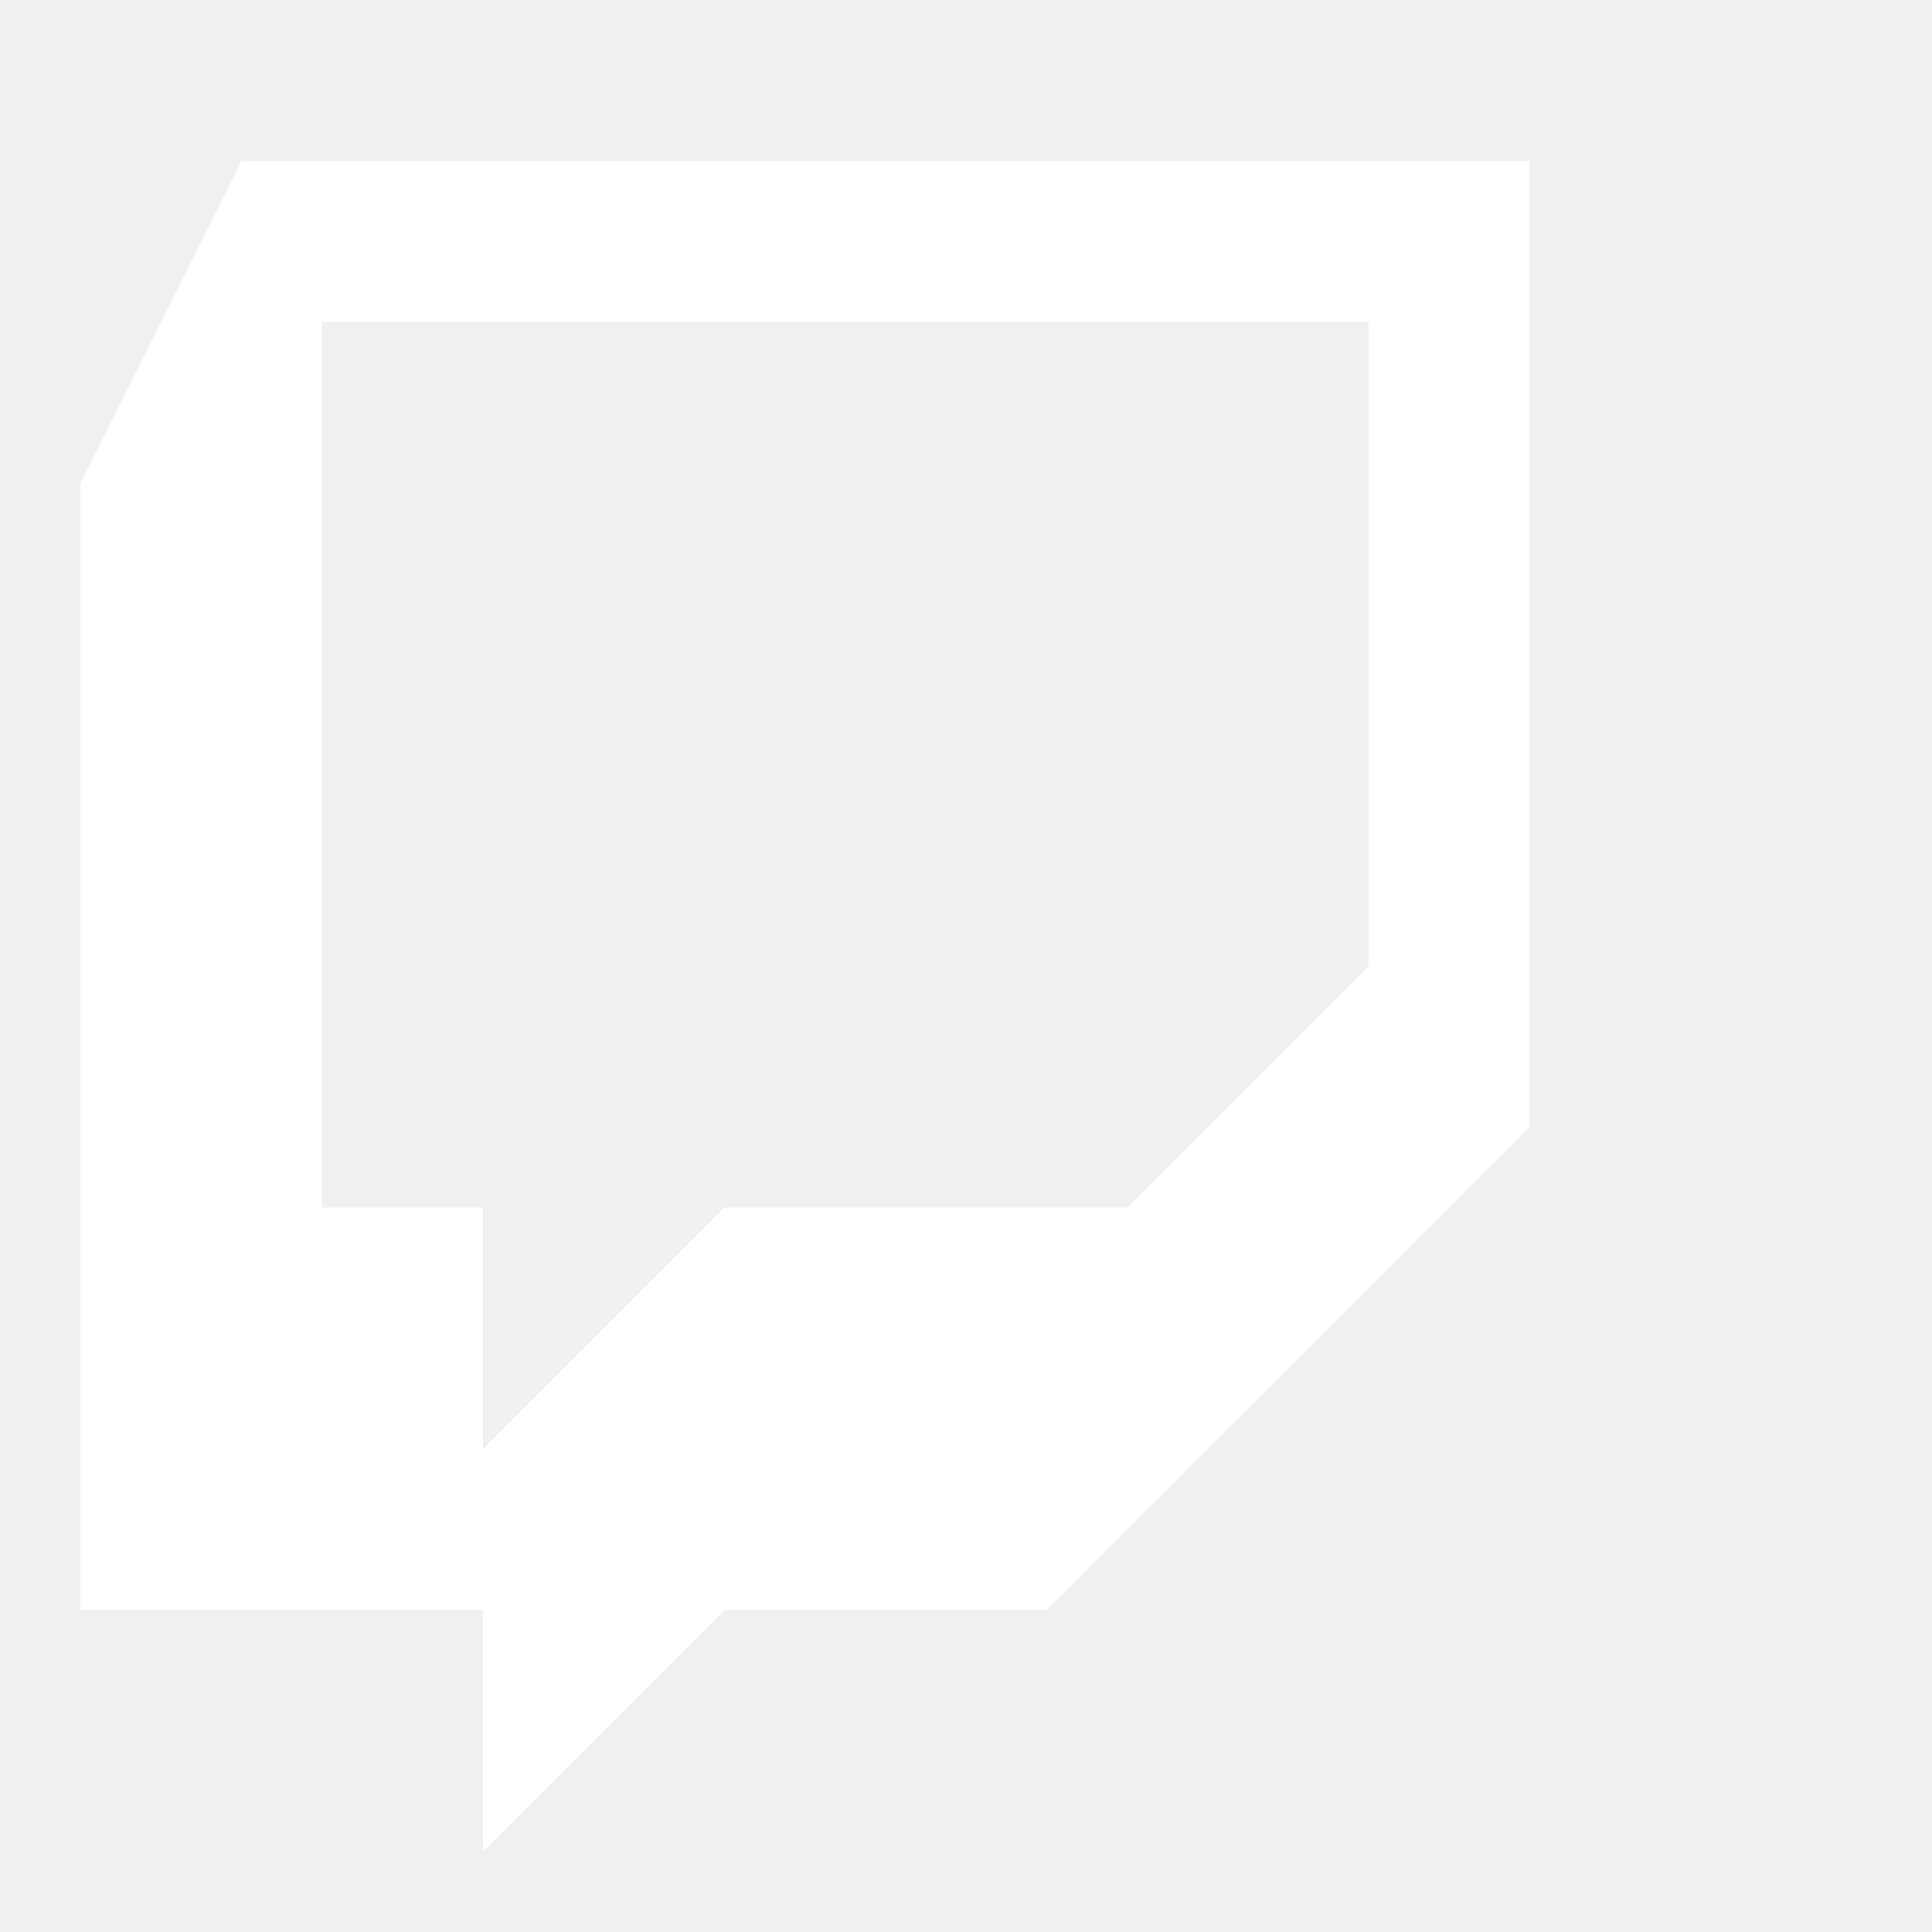
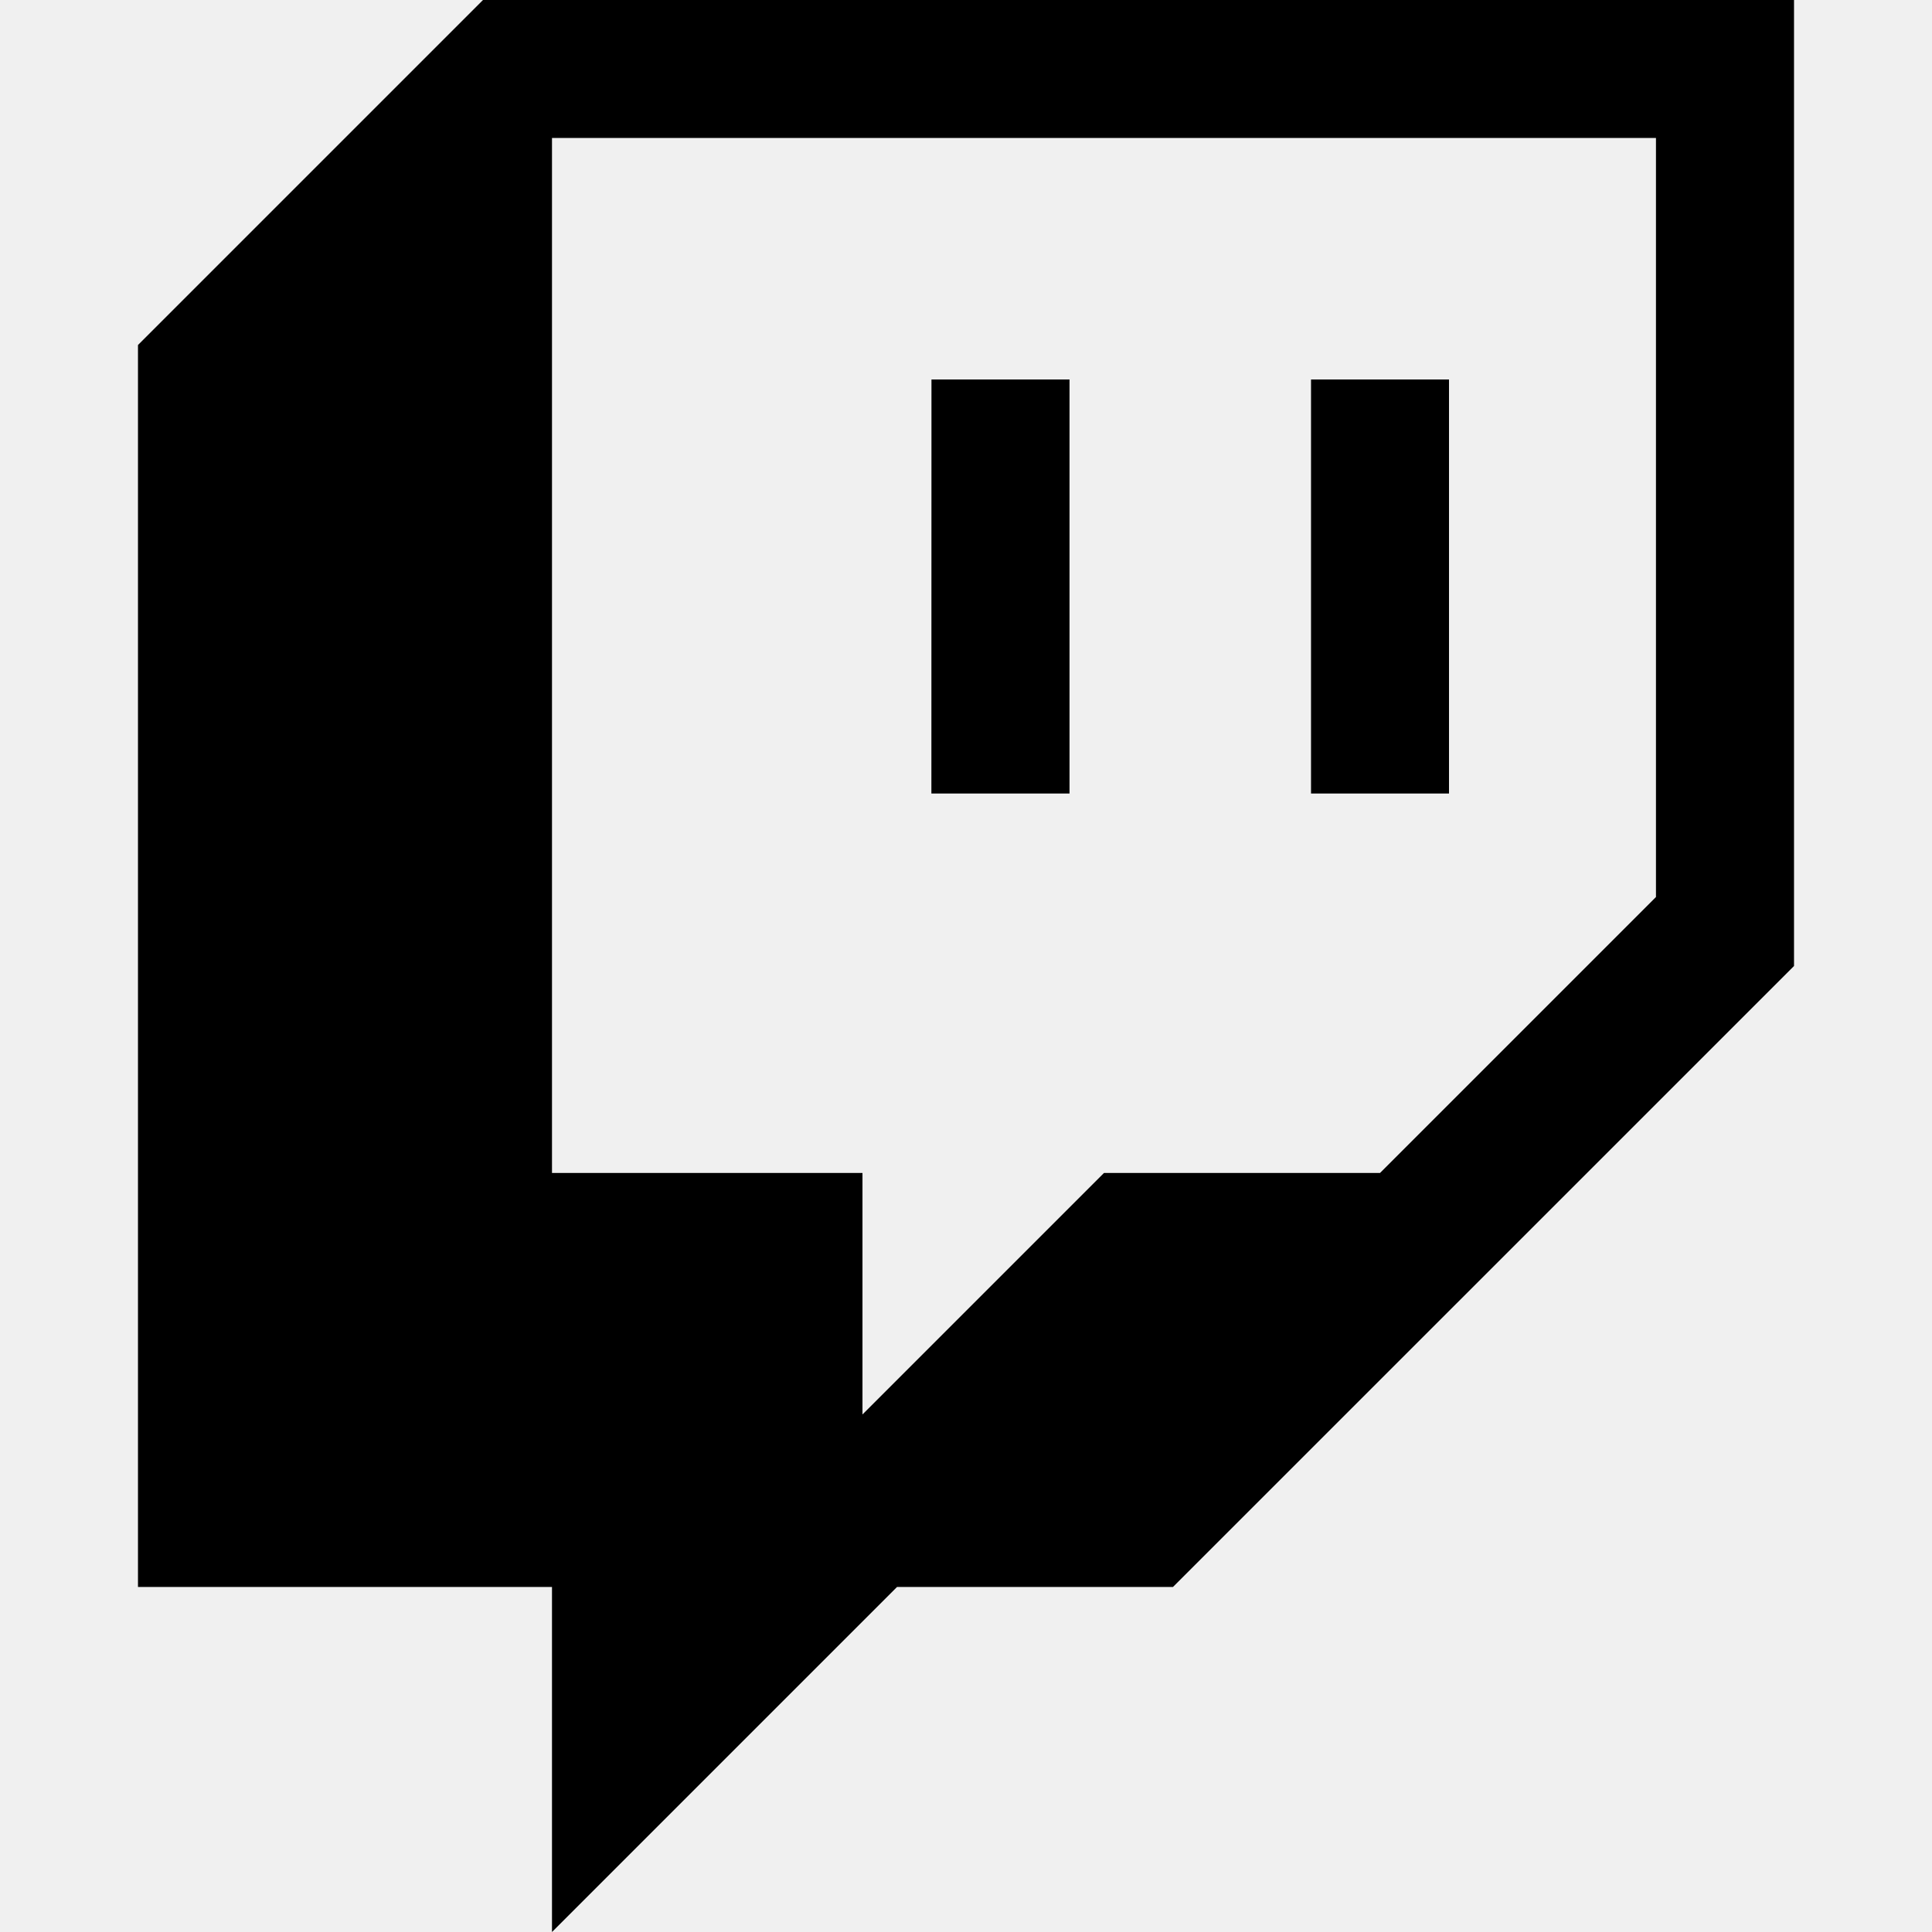
- <svg xmlns="http://www.w3.org/2000/svg" viewBox="0 0 24 24" fill="white">
-   <path d="M3 2L1 6v14h5v3l3-3h4l6-6V2H3zm14 10l-3 3H9l-3 3v-3H4V4h13v8z" />
+ <svg xmlns="http://www.w3.org/2000/svg" role="img" viewBox="0 0 24 24">
+   <path d="M11.571 4.714h1.715v5.143H11.57zm4.715 0H18v5.143h-1.714zM6 0L1.714 4.286v15.428h5.143V24l4.286-4.286h3.428L22.286 12V0zm14.571 11.143l-3.428 3.428h-3.429l-3 3v-3H6.857V1.714h13.714Z" />
</svg>
